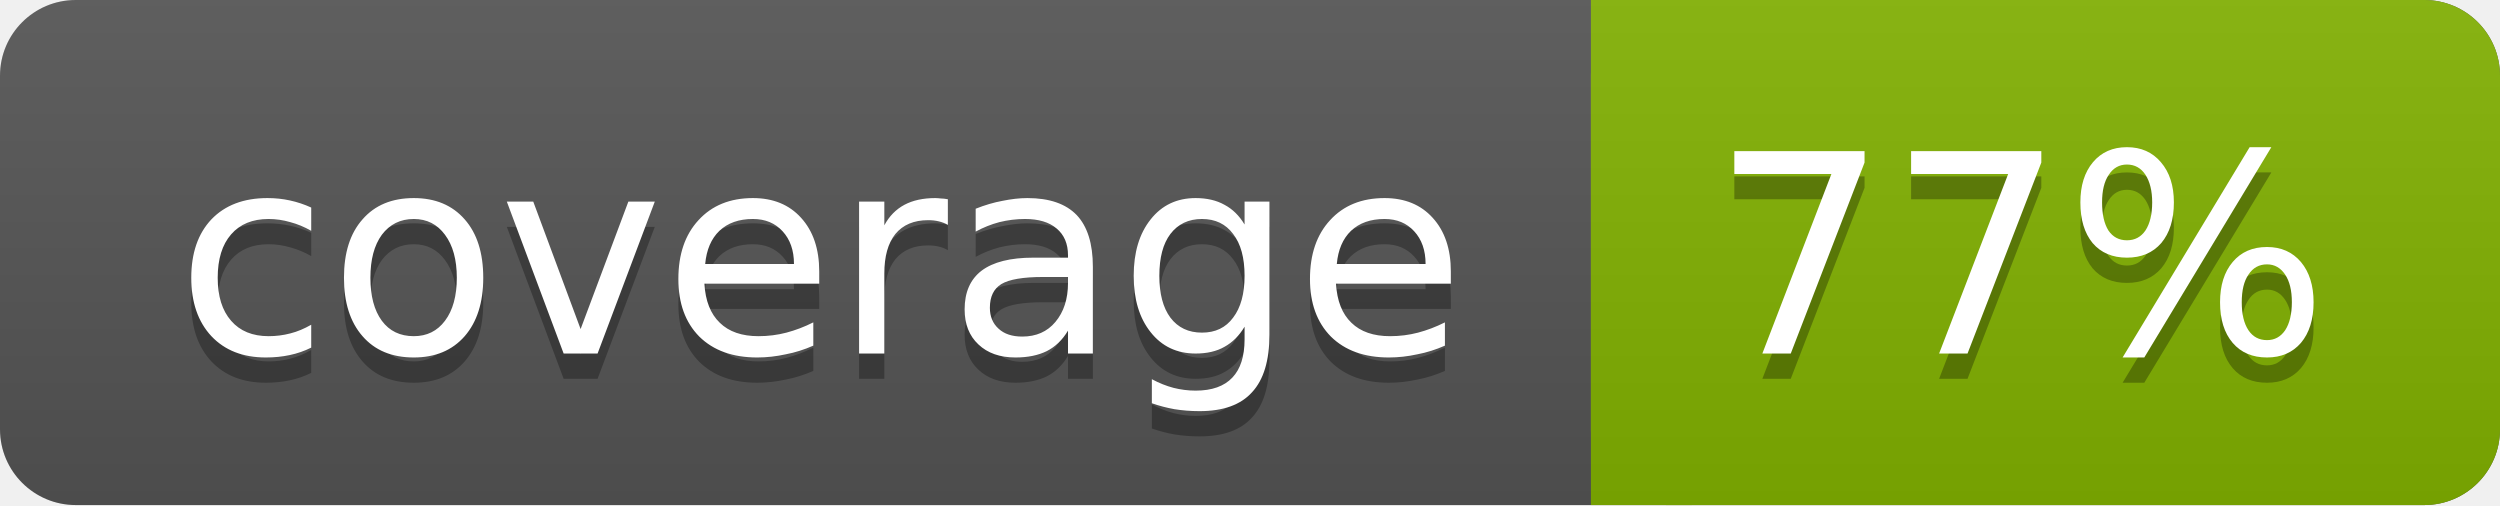
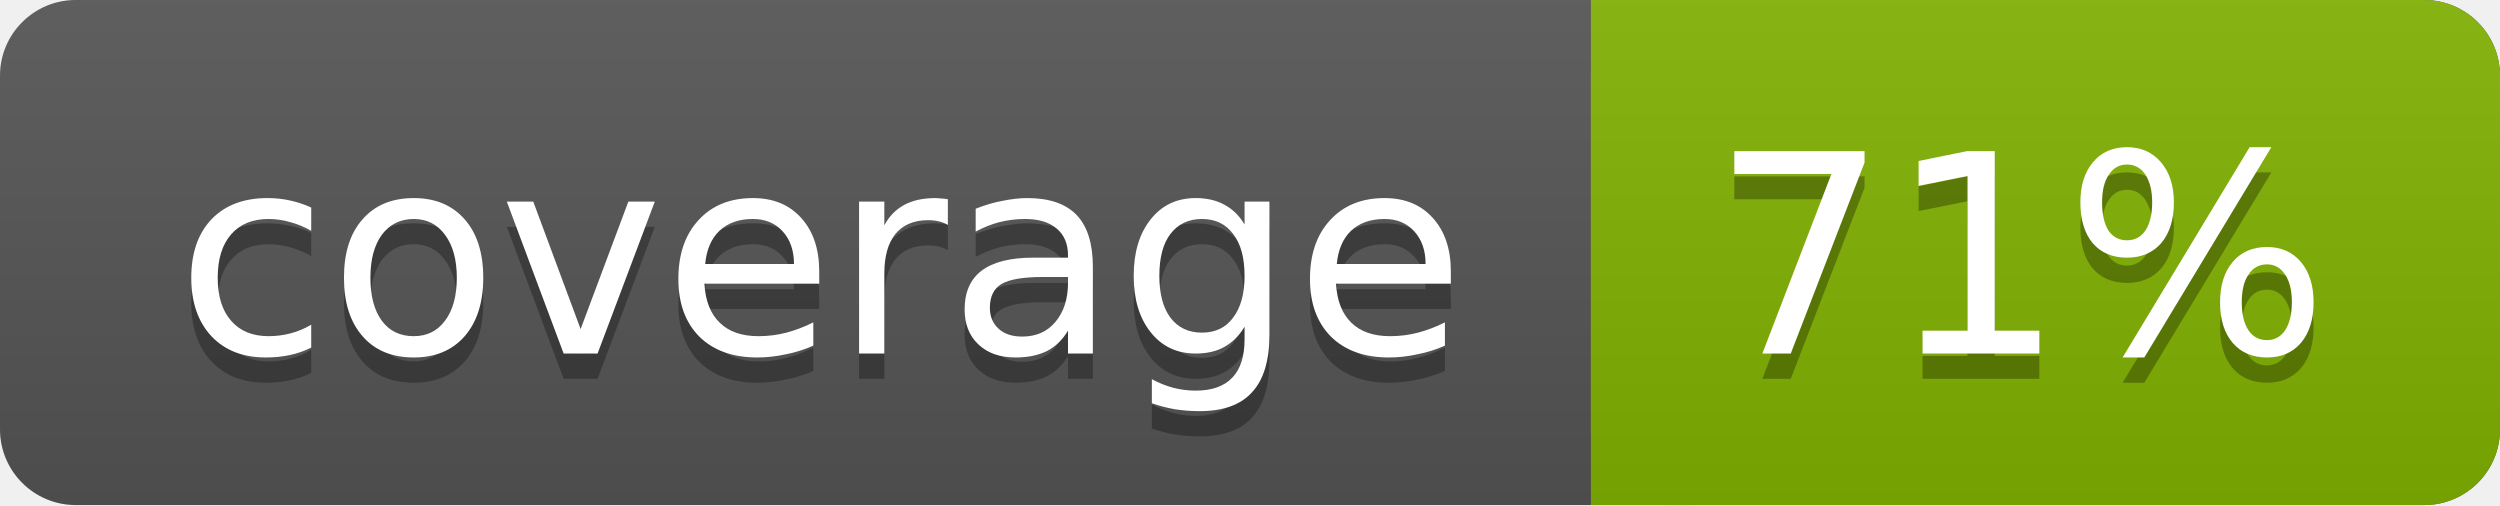
<svg xmlns="http://www.w3.org/2000/svg" width="99" height="20">
  <linearGradient id="a" x2="0" y2="100%">
    <stop offset="0" stop-color="#bbb" stop-opacity=".1" />
    <stop offset="1" stop-opacity=".1" />
  </linearGradient>
  <rect rx="3" width="99" height="20" fill="#555" />
  <rect rx="3" x="63" width="36" height="20" fill="#82b201" />
  <path fill="#82b201" d="M63 0h4v20h-4z" />
  <rect rx="3" width="99" height="20" fill="url(#a)" />
  <g fill="#fff" text-anchor="middle" font-family="DejaVu Sans,Verdana,Geneva,sans-serif" font-size="11">
    <text x="32.5" y="15" fill="#010101" fill-opacity=".3">coverage</text>
    <text x="32.5" y="14">coverage</text>
-     <text x="80" y="15" fill="#010101" fill-opacity=".3">77%</text>
-     <text x="80" y="14">77%</text>
+     <text x="80" y="15" fill="#010101" fill-opacity=".3">71%</text>
+     <text x="80" y="14">71%</text>
  </g>
</svg>
